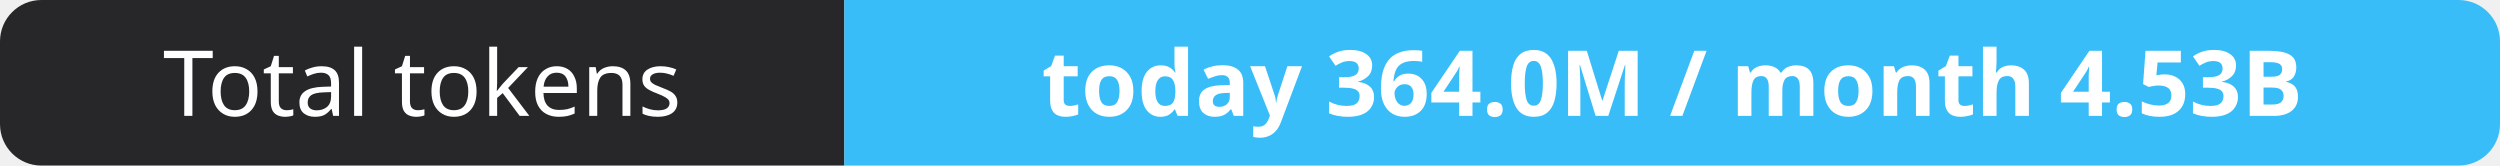
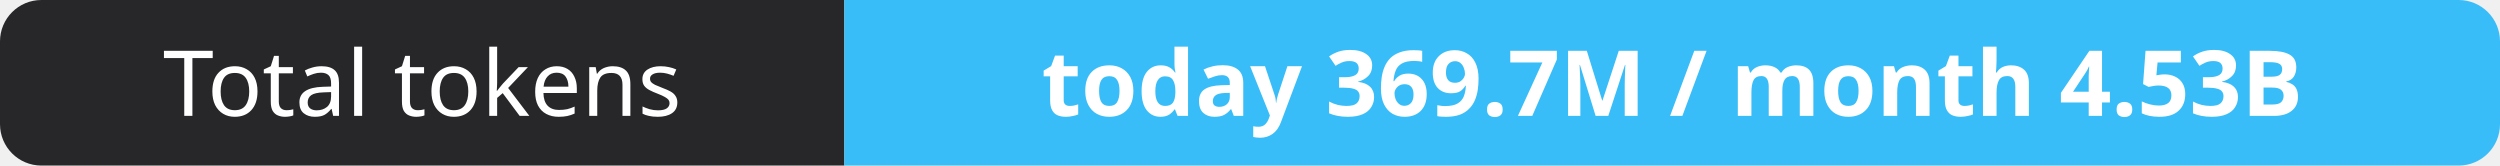
- <svg xmlns="http://www.w3.org/2000/svg" width="302" height="20" role="img" aria-label="Total tokens: today 364.0M / month 4.53B">
+ <svg xmlns="http://www.w3.org/2000/svg" width="302" height="20" role="img" aria-label="Total tokens: today 369.7M / month 4.53B">
  <clipPath id="r">
    <rect width="302" height="20" rx="5" fill="#fff" />
  </clipPath>
  <g clip-path="url(#r)">
    <rect width="102" height="20" fill="#27272a" />
    <rect x="102" width="200" height="20" fill="#38bdf8" />
  </g>
  <g fill="#fff" text-anchor="middle" font-family="Verdana,Geneva,sans-serif" font-size="11">
    <text x="51.0" y="14">Total tokens</text>
-     <text x="202.0" y="14" font-weight="700">today 364.0M / month 4.53B</text>
+     <text x="202.0" y="14" font-weight="700">today 369.7M / month 4.53B</text>
  </g>
</svg>
